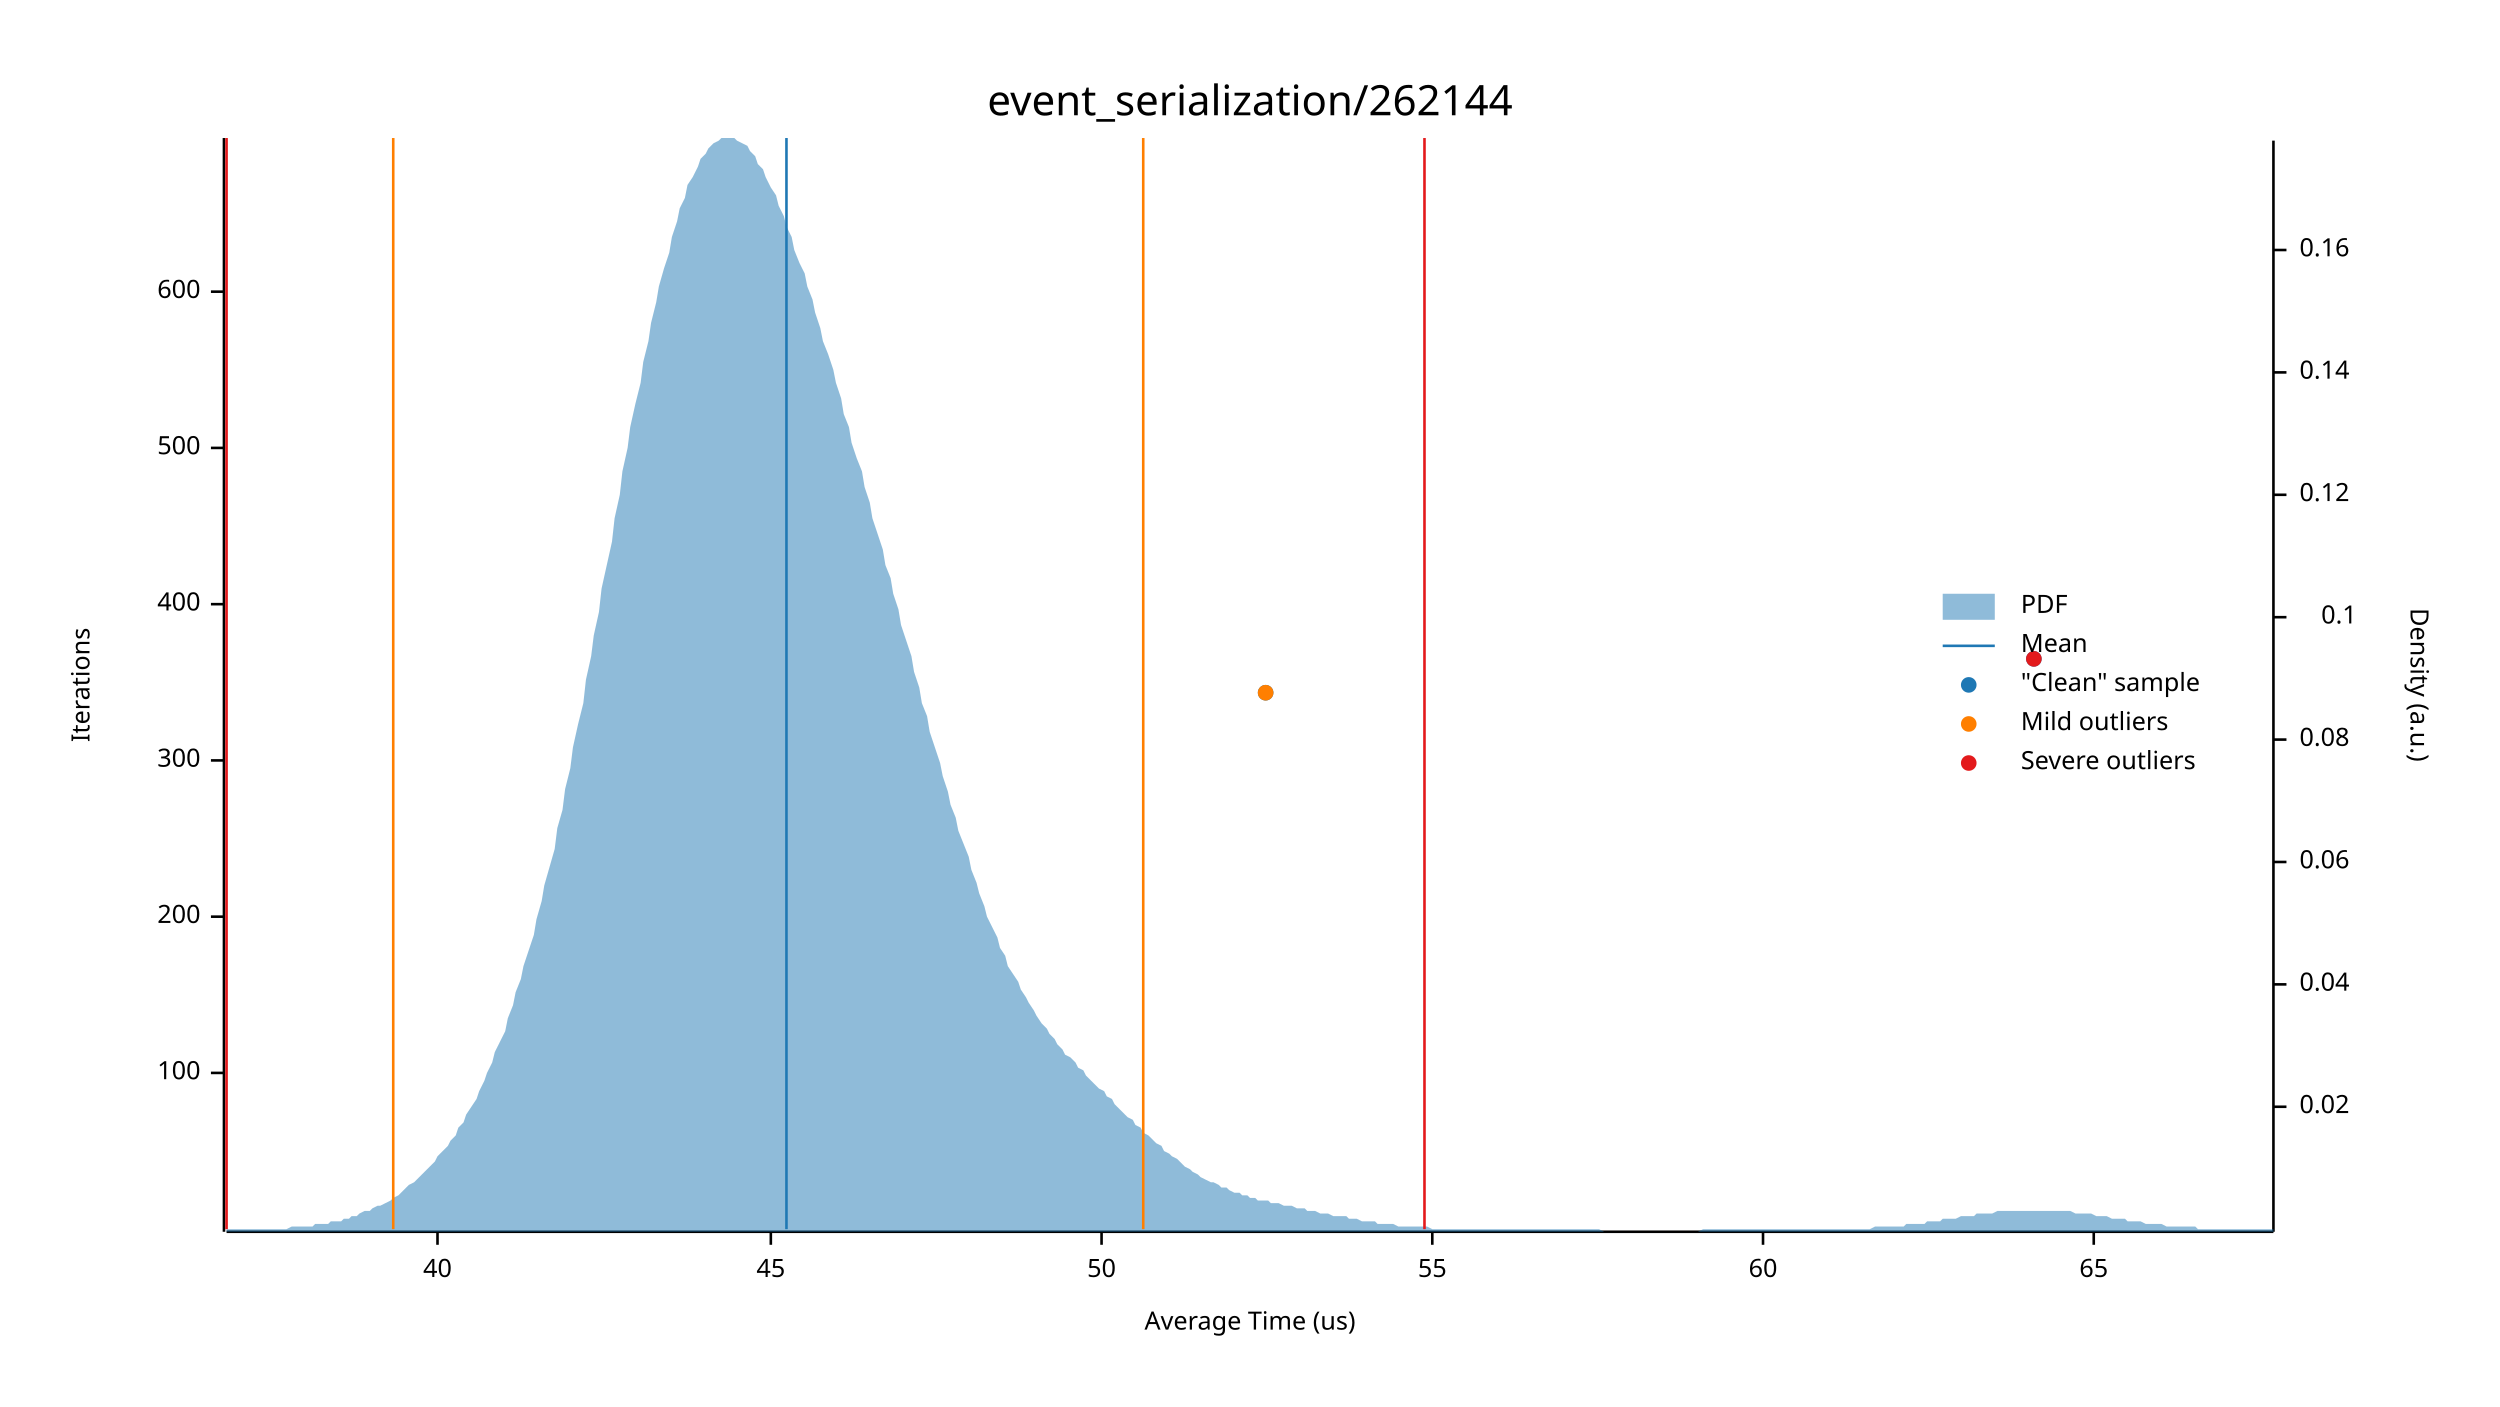
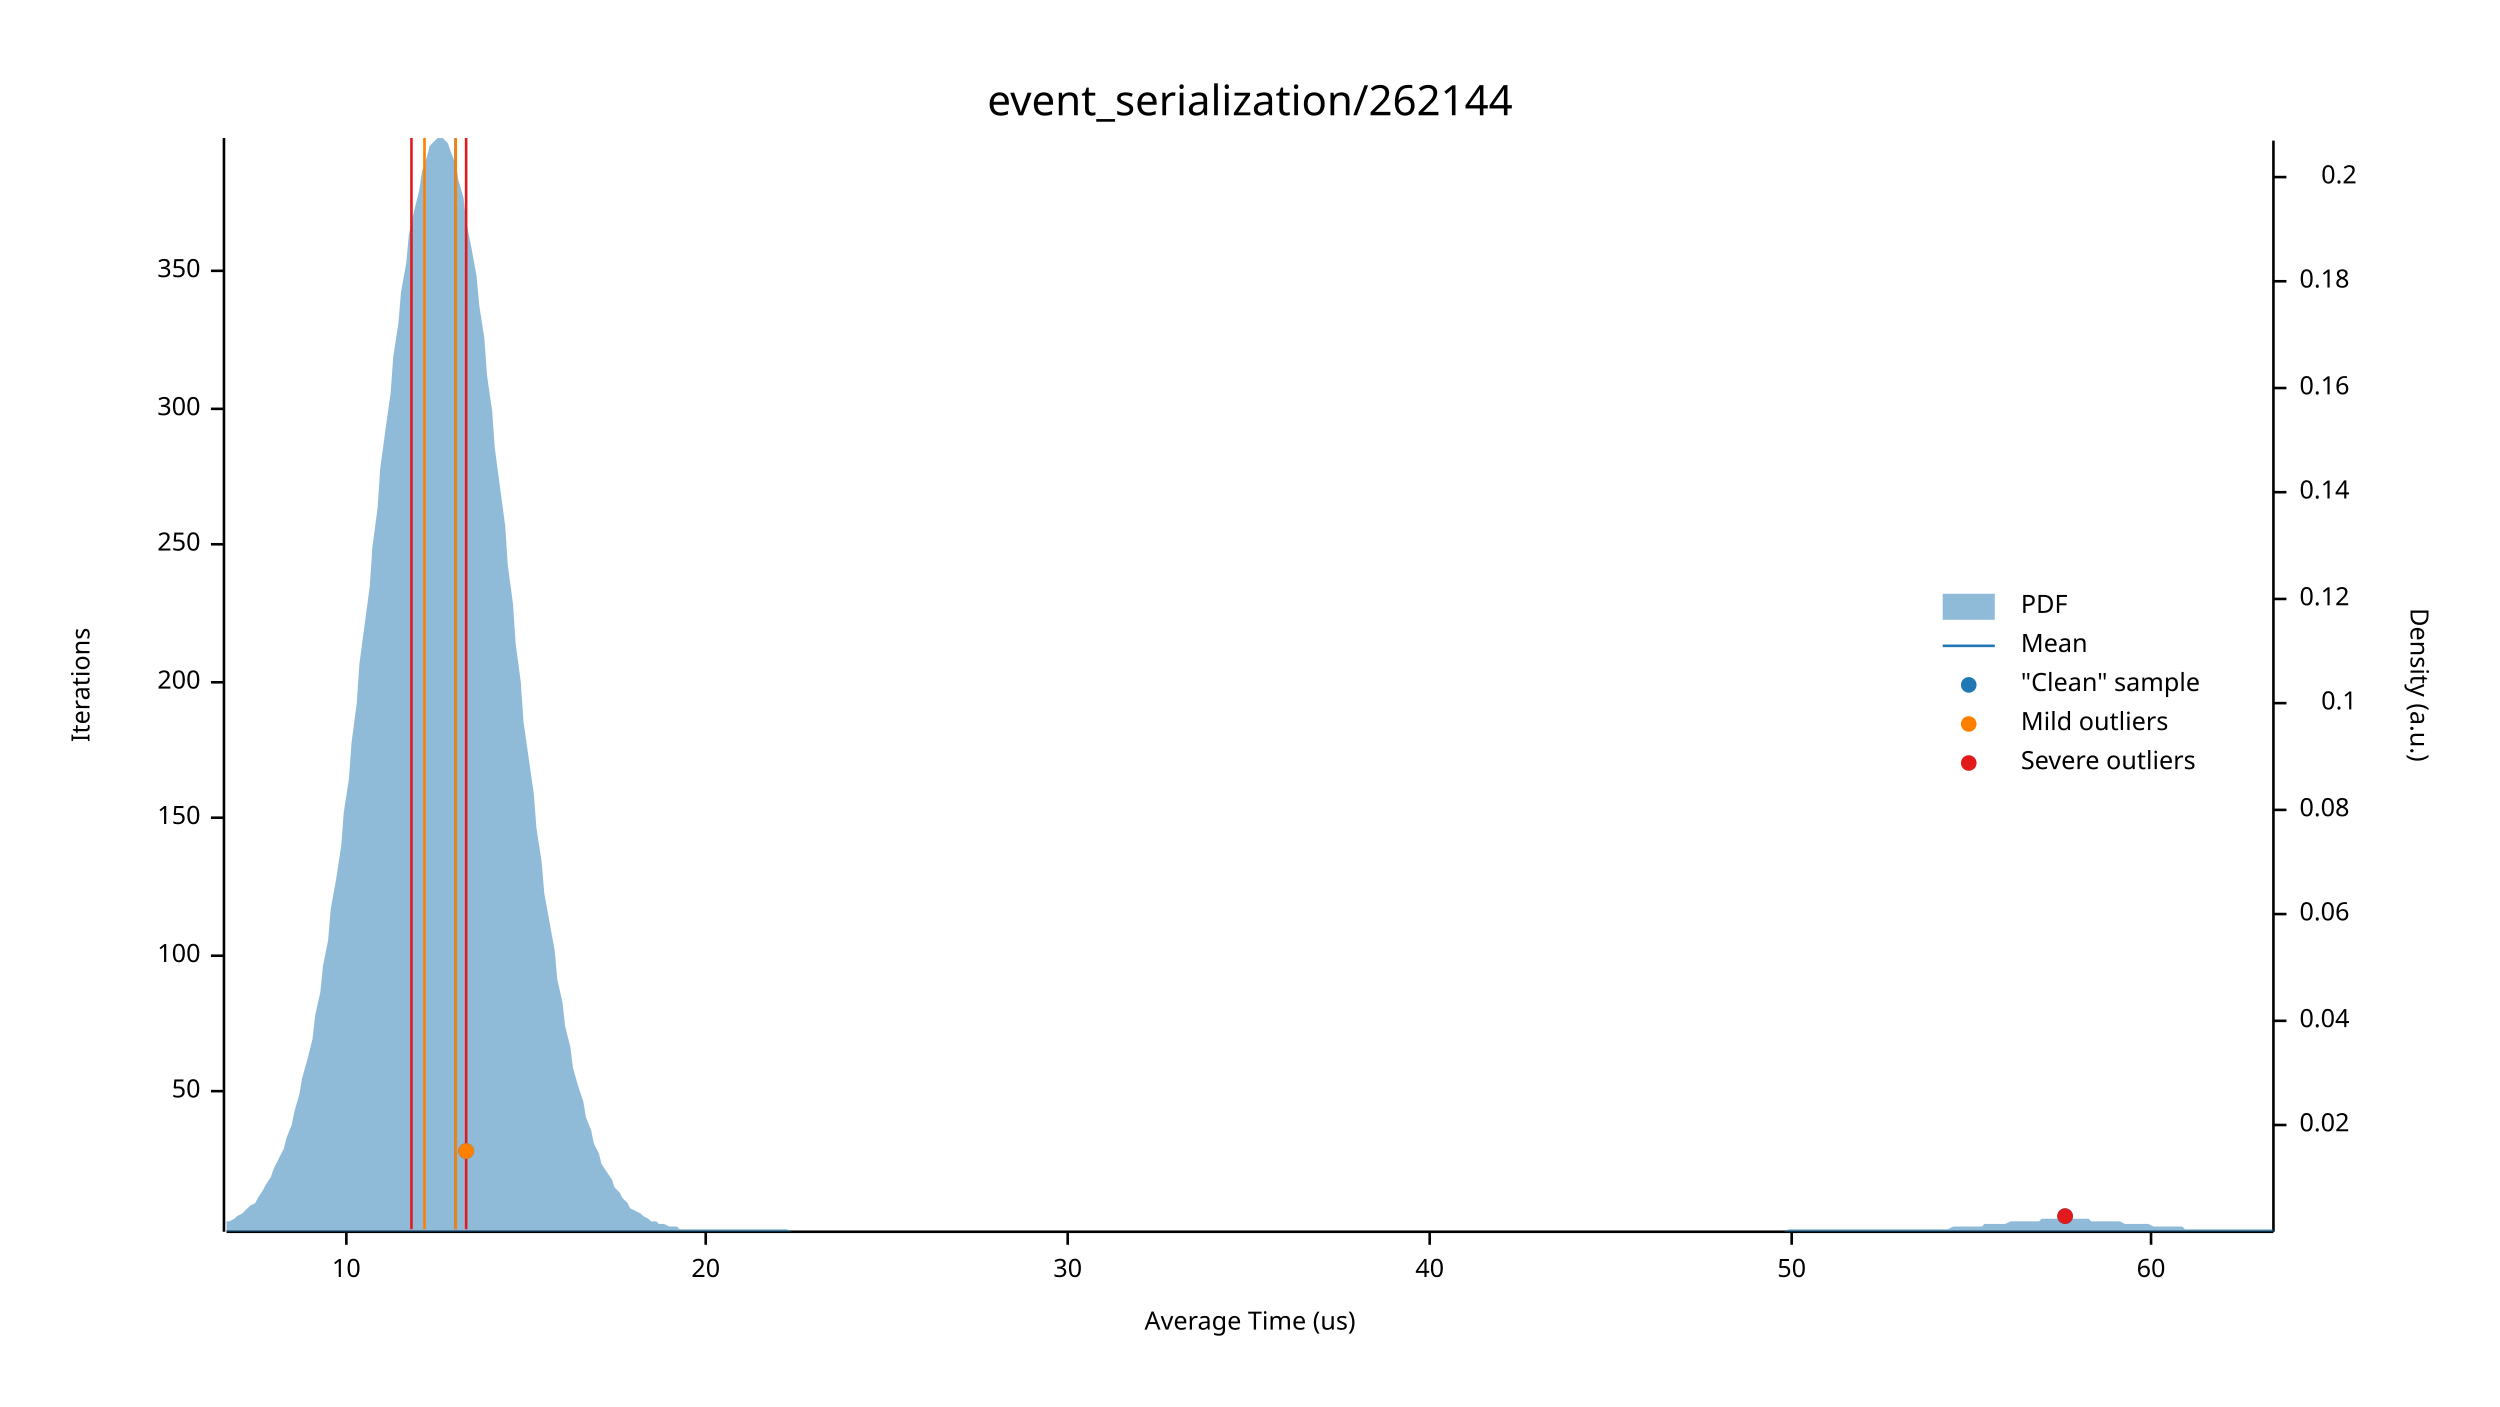
<svg xmlns="http://www.w3.org/2000/svg" width="960" height="540" viewBox="0 0 960 540">
  <text x="480" y="32" dy="0.76em" text-anchor="middle" font-family="sans-serif" font-size="16.129" opacity="1" fill="#000000">
event_serialization/262144
</text>
  <text x="27" y="263" dy="0.76em" text-anchor="middle" font-family="sans-serif" font-size="9.677" opacity="1" fill="#000000" transform="rotate(270, 27, 263)">
Iterations
</text>
  <text x="480" y="513" dy="-0.5ex" text-anchor="middle" font-family="sans-serif" font-size="9.677" opacity="1" fill="#000000">
Average Time (us)
</text>
  <polyline fill="none" opacity="1" stroke="#000000" stroke-width="1" points="86,53 86,473 " />
-   <text x="77" y="412" dy="0.5ex" text-anchor="end" font-family="sans-serif" font-size="9.677" opacity="1" fill="#000000">
+   <text x="77" y="419" dy="0.5ex" text-anchor="end" font-family="sans-serif" font-size="9.677" opacity="1" fill="#000000">
+ 50
+ </text>
+   <polyline fill="none" opacity="1" stroke="#000000" stroke-width="1" points="81,419 86,419 " />
+   <text x="77" y="367" dy="0.5ex" text-anchor="end" font-family="sans-serif" font-size="9.677" opacity="1" fill="#000000">
100
</text>
-   <polyline fill="none" opacity="1" stroke="#000000" stroke-width="1" points="81,412 86,412 " />
-   <text x="77" y="352" dy="0.5ex" text-anchor="end" font-family="sans-serif" font-size="9.677" opacity="1" fill="#000000">
+   <polyline fill="none" opacity="1" stroke="#000000" stroke-width="1" points="81,367 86,367 " />
+   <text x="77" y="314" dy="0.5ex" text-anchor="end" font-family="sans-serif" font-size="9.677" opacity="1" fill="#000000">
+ 150
+ </text>
+   <polyline fill="none" opacity="1" stroke="#000000" stroke-width="1" points="81,314 86,314 " />
+   <text x="77" y="262" dy="0.5ex" text-anchor="end" font-family="sans-serif" font-size="9.677" opacity="1" fill="#000000">
200
</text>
-   <polyline fill="none" opacity="1" stroke="#000000" stroke-width="1" points="81,352 86,352 " />
-   <text x="77" y="292" dy="0.5ex" text-anchor="end" font-family="sans-serif" font-size="9.677" opacity="1" fill="#000000">
+   <polyline fill="none" opacity="1" stroke="#000000" stroke-width="1" points="81,262 86,262 " />
+   <text x="77" y="209" dy="0.5ex" text-anchor="end" font-family="sans-serif" font-size="9.677" opacity="1" fill="#000000">
+ 250
+ </text>
+   <polyline fill="none" opacity="1" stroke="#000000" stroke-width="1" points="81,209 86,209 " />
+   <text x="77" y="157" dy="0.5ex" text-anchor="end" font-family="sans-serif" font-size="9.677" opacity="1" fill="#000000">
300
</text>
-   <polyline fill="none" opacity="1" stroke="#000000" stroke-width="1" points="81,292 86,292 " />
-   <text x="77" y="232" dy="0.5ex" text-anchor="end" font-family="sans-serif" font-size="9.677" opacity="1" fill="#000000">
- 400
+   <polyline fill="none" opacity="1" stroke="#000000" stroke-width="1" points="81,157 86,157 " />
+   <text x="77" y="104" dy="0.5ex" text-anchor="end" font-family="sans-serif" font-size="9.677" opacity="1" fill="#000000">
+ 350
</text>
-   <polyline fill="none" opacity="1" stroke="#000000" stroke-width="1" points="81,232 86,232 " />
-   <text x="77" y="172" dy="0.5ex" text-anchor="end" font-family="sans-serif" font-size="9.677" opacity="1" fill="#000000">
- 500
+   <polyline fill="none" opacity="1" stroke="#000000" stroke-width="1" points="81,104 86,104 " />
+   <polyline fill="none" opacity="1" stroke="#000000" stroke-width="1" points="87,473 873,473 " />
+   <text x="133" y="483" dy="0.76em" text-anchor="middle" font-family="sans-serif" font-size="9.677" opacity="1" fill="#000000">
+ 10
</text>
-   <polyline fill="none" opacity="1" stroke="#000000" stroke-width="1" points="81,172 86,172 " />
-   <text x="77" y="112" dy="0.5ex" text-anchor="end" font-family="sans-serif" font-size="9.677" opacity="1" fill="#000000">
- 600
+   <polyline fill="none" opacity="1" stroke="#000000" stroke-width="1" points="133,473 133,478 " />
+   <text x="271" y="483" dy="0.76em" text-anchor="middle" font-family="sans-serif" font-size="9.677" opacity="1" fill="#000000">
+ 20
</text>
-   <polyline fill="none" opacity="1" stroke="#000000" stroke-width="1" points="81,112 86,112 " />
-   <polyline fill="none" opacity="1" stroke="#000000" stroke-width="1" points="87,473 873,473 " />
-   <text x="168" y="483" dy="0.76em" text-anchor="middle" font-family="sans-serif" font-size="9.677" opacity="1" fill="#000000">
+   <polyline fill="none" opacity="1" stroke="#000000" stroke-width="1" points="271,473 271,478 " />
+   <text x="410" y="483" dy="0.76em" text-anchor="middle" font-family="sans-serif" font-size="9.677" opacity="1" fill="#000000">
+ 30
+ </text>
+   <polyline fill="none" opacity="1" stroke="#000000" stroke-width="1" points="410,473 410,478 " />
+   <text x="549" y="483" dy="0.76em" text-anchor="middle" font-family="sans-serif" font-size="9.677" opacity="1" fill="#000000">
40
</text>
-   <polyline fill="none" opacity="1" stroke="#000000" stroke-width="1" points="168,473 168,478 " />
-   <text x="296" y="483" dy="0.76em" text-anchor="middle" font-family="sans-serif" font-size="9.677" opacity="1" fill="#000000">
- 45
- </text>
-   <polyline fill="none" opacity="1" stroke="#000000" stroke-width="1" points="296,473 296,478 " />
-   <text x="423" y="483" dy="0.76em" text-anchor="middle" font-family="sans-serif" font-size="9.677" opacity="1" fill="#000000">
+   <polyline fill="none" opacity="1" stroke="#000000" stroke-width="1" points="549,473 549,478 " />
+   <text x="688" y="483" dy="0.76em" text-anchor="middle" font-family="sans-serif" font-size="9.677" opacity="1" fill="#000000">
50
</text>
-   <polyline fill="none" opacity="1" stroke="#000000" stroke-width="1" points="423,473 423,478 " />
-   <text x="550" y="483" dy="0.76em" text-anchor="middle" font-family="sans-serif" font-size="9.677" opacity="1" fill="#000000">
- 55
- </text>
-   <polyline fill="none" opacity="1" stroke="#000000" stroke-width="1" points="550,473 550,478 " />
-   <text x="677" y="483" dy="0.76em" text-anchor="middle" font-family="sans-serif" font-size="9.677" opacity="1" fill="#000000">
+   <polyline fill="none" opacity="1" stroke="#000000" stroke-width="1" points="688,473 688,478 " />
+   <text x="826" y="483" dy="0.76em" text-anchor="middle" font-family="sans-serif" font-size="9.677" opacity="1" fill="#000000">
60
</text>
-   <polyline fill="none" opacity="1" stroke="#000000" stroke-width="1" points="677,473 677,478 " />
-   <text x="804" y="483" dy="0.76em" text-anchor="middle" font-family="sans-serif" font-size="9.677" opacity="1" fill="#000000">
- 65
- </text>
-   <polyline fill="none" opacity="1" stroke="#000000" stroke-width="1" points="804,473 804,478 " />
+   <polyline fill="none" opacity="1" stroke="#000000" stroke-width="1" points="826,473 826,478 " />
  <text x="933" y="263" dy="0.76em" text-anchor="middle" font-family="sans-serif" font-size="9.677" opacity="1" fill="#000000" transform="rotate(90, 933, 263)">
Density (a.u.)
</text>
  <polyline fill="none" opacity="1" stroke="#000000" stroke-width="1" points="873,54 873,473 " />
-   <text x="883" y="425" dy="0.5ex" text-anchor="start" font-family="sans-serif" font-size="9.677" opacity="1" fill="#000000">
+   <text x="883" y="432" dy="0.5ex" text-anchor="start" font-family="sans-serif" font-size="9.677" opacity="1" fill="#000000">
0.02
</text>
-   <polyline fill="none" opacity="1" stroke="#000000" stroke-width="1" points="873,425 878,425 " />
-   <text x="883" y="378" dy="0.5ex" text-anchor="start" font-family="sans-serif" font-size="9.677" opacity="1" fill="#000000">
+   <polyline fill="none" opacity="1" stroke="#000000" stroke-width="1" points="873,432 878,432 " />
+   <text x="883" y="392" dy="0.5ex" text-anchor="start" font-family="sans-serif" font-size="9.677" opacity="1" fill="#000000">
0.04
</text>
-   <polyline fill="none" opacity="1" stroke="#000000" stroke-width="1" points="873,378 878,378 " />
-   <text x="883" y="331" dy="0.5ex" text-anchor="start" font-family="sans-serif" font-size="9.677" opacity="1" fill="#000000">
+   <polyline fill="none" opacity="1" stroke="#000000" stroke-width="1" points="873,392 878,392 " />
+   <text x="883" y="351" dy="0.5ex" text-anchor="start" font-family="sans-serif" font-size="9.677" opacity="1" fill="#000000">
0.06
</text>
-   <polyline fill="none" opacity="1" stroke="#000000" stroke-width="1" points="873,331 878,331 " />
-   <text x="883" y="284" dy="0.5ex" text-anchor="start" font-family="sans-serif" font-size="9.677" opacity="1" fill="#000000">
+   <polyline fill="none" opacity="1" stroke="#000000" stroke-width="1" points="873,351 878,351 " />
+   <text x="883" y="311" dy="0.5ex" text-anchor="start" font-family="sans-serif" font-size="9.677" opacity="1" fill="#000000">
0.08
</text>
-   <polyline fill="none" opacity="1" stroke="#000000" stroke-width="1" points="873,284 878,284 " />
-   <text x="905" y="237" dy="0.5ex" text-anchor="end" font-family="sans-serif" font-size="9.677" opacity="1" fill="#000000">
+   <polyline fill="none" opacity="1" stroke="#000000" stroke-width="1" points="873,311 878,311 " />
+   <text x="905" y="270" dy="0.5ex" text-anchor="end" font-family="sans-serif" font-size="9.677" opacity="1" fill="#000000">
0.1
</text>
-   <polyline fill="none" opacity="1" stroke="#000000" stroke-width="1" points="873,237 878,237 " />
-   <text x="883" y="190" dy="0.5ex" text-anchor="start" font-family="sans-serif" font-size="9.677" opacity="1" fill="#000000">
+   <polyline fill="none" opacity="1" stroke="#000000" stroke-width="1" points="873,270 878,270 " />
+   <text x="883" y="230" dy="0.5ex" text-anchor="start" font-family="sans-serif" font-size="9.677" opacity="1" fill="#000000">
0.12
</text>
-   <polyline fill="none" opacity="1" stroke="#000000" stroke-width="1" points="873,190 878,190 " />
-   <text x="883" y="143" dy="0.5ex" text-anchor="start" font-family="sans-serif" font-size="9.677" opacity="1" fill="#000000">
+   <polyline fill="none" opacity="1" stroke="#000000" stroke-width="1" points="873,230 878,230 " />
+   <text x="883" y="189" dy="0.5ex" text-anchor="start" font-family="sans-serif" font-size="9.677" opacity="1" fill="#000000">
0.14
</text>
-   <polyline fill="none" opacity="1" stroke="#000000" stroke-width="1" points="873,143 878,143 " />
-   <text x="883" y="96" dy="0.5ex" text-anchor="start" font-family="sans-serif" font-size="9.677" opacity="1" fill="#000000">
+   <polyline fill="none" opacity="1" stroke="#000000" stroke-width="1" points="873,189 878,189 " />
+   <text x="883" y="149" dy="0.5ex" text-anchor="start" font-family="sans-serif" font-size="9.677" opacity="1" fill="#000000">
0.16
</text>
-   <polyline fill="none" opacity="1" stroke="#000000" stroke-width="1" points="873,96 878,96 " />
-   <polygon opacity="0.5" fill="#1F78B4" points="87,472 88,472 90,472 91,472 93,472 94,472 96,472 98,472 99,472 101,472 102,472 104,472 105,472 107,472 109,472 110,472 112,471 113,471 115,471 116,471 118,471 120,471 121,470 123,470 124,470 126,470 127,469 129,469 131,469 132,468 134,468 135,467 137,467 138,466 140,465 142,465 143,464 145,463 146,463 148,462 150,461 151,460 153,459 154,458 156,456 157,455 159,454 161,452 162,451 164,449 165,448 167,446 168,444 170,442 172,440 173,438 175,436 176,433 178,431 179,428 181,425 183,422 184,419 186,415 187,412 189,408 190,404 192,400 194,396 195,391 197,386 198,381 200,376 201,371 203,365 205,359 206,353 208,346 209,340 211,333 213,326 214,318 216,311 217,303 219,295 220,287 222,278 224,270 225,261 227,252 228,244 230,235 231,226 233,217 235,208 236,199 238,190 239,181 241,172 242,164 244,155 246,147 247,139 249,131 250,124 252,116 253,110 255,103 257,97 258,91 260,85 261,80 263,76 264,71 266,68 268,64 269,61 271,59 272,57 274,55 276,54 277,53 279,53 280,53 282,53 283,54 285,55 287,56 288,58 290,60 291,63 293,65 294,68 296,72 298,75 299,79 301,83 302,87 304,91 305,96 307,101 309,105 310,110 312,115 313,120 315,126 316,131 318,136 320,142 321,147 323,153 324,159 326,164 327,170 329,176 331,181 332,187 334,193 335,199 337,205 339,211 340,217 342,222 343,228 345,234 346,240 348,246 350,252 351,258 353,264 354,270 356,275 357,281 359,287 361,293 362,298 364,304 365,309 367,314 368,319 370,324 372,329 373,334 375,339 376,343 378,348 379,352 381,356 383,360 384,364 386,367 387,371 389,374 391,377 392,380 394,383 395,385 397,388 398,390 400,393 402,395 403,397 405,399 406,401 408,403 409,405 411,406 413,408 414,410 416,411 417,413 419,415 420,416 422,418 424,419 425,421 427,422 428,424 430,426 431,427 433,429 435,430 436,432 438,433 439,435 441,436 442,437 444,439 446,440 447,442 449,443 450,444 452,445 454,447 455,448 457,449 458,450 460,451 461,452 463,453 465,454 466,454 468,455 469,456 471,456 472,457 474,458 476,458 477,459 479,459 480,460 482,460 483,461 485,461 487,461 488,462 490,462 491,462 493,463 494,463 496,463 498,464 499,464 501,464 502,465 504,465 505,465 507,466 509,466 510,466 512,467 513,467 515,467 517,467 518,468 520,468 521,468 523,469 524,469 526,469 528,469 529,470 531,470 532,470 534,470 535,470 537,471 539,471 540,471 542,471 543,471 545,471 546,471 548,471 550,472 551,472 553,472 554,472 556,472 557,472 559,472 561,472 562,472 564,472 565,472 567,472 568,472 570,472 572,472 573,472 575,472 576,472 578,472 580,472 581,472 583,472 584,472 586,472 587,472 589,472 591,472 592,472 594,472 595,472 597,472 598,472 600,472 602,472 603,472 605,472 606,472 608,472 609,472 611,472 613,472 614,472 616,473 617,473 619,473 620,473 622,473 624,473 625,473 627,473 628,473 630,473 632,473 633,473 635,473 636,473 638,473 639,473 641,473 643,473 644,473 646,473 647,473 649,473 650,473 652,473 654,472 655,472 657,472 658,472 660,472 661,472 663,472 665,472 666,472 668,472 669,472 671,472 672,472 674,472 676,472 677,472 679,472 680,472 682,472 683,472 685,472 687,472 688,472 690,472 691,472 693,472 695,472 696,472 698,472 699,472 701,472 702,472 704,472 706,472 707,472 709,472 710,472 712,472 713,472 715,472 717,472 718,472 720,471 721,471 723,471 724,471 726,471 728,471 729,471 731,471 732,470 734,470 735,470 737,470 739,470 740,469 742,469 743,469 745,469 746,468 748,468 750,468 751,468 753,467 754,467 756,467 758,467 759,466 761,466 762,466 764,466 765,466 767,465 769,465 770,465 772,465 773,465 775,465 776,465 778,465 780,465 781,465 783,465 784,465 786,465 787,465 789,465 791,465 792,465 794,465 795,465 797,466 798,466 800,466 802,466 803,466 805,467 806,467 808,467 809,467 811,468 813,468 814,468 816,468 817,469 819,469 821,469 822,469 824,470 825,470 827,470 828,470 830,470 832,471 833,471 835,471 836,471 838,471 839,471 841,471 843,471 844,472 846,472 847,472 849,472 850,472 852,472 854,472 855,472 857,472 858,472 860,472 861,472 863,472 865,472 866,472 868,472 869,472 871,472 873,472 873,473 87,473 " />
-   <polyline fill="none" opacity="1" stroke="#1F78B4" stroke-width="1" points="302,472 302,53 " />
-   <polyline fill="none" opacity="1" stroke="#FF7F00" stroke-width="1" points="151,472 151,53 " />
-   <polyline fill="none" opacity="1" stroke="#FF7F00" stroke-width="1" points="439,472 439,53 " />
-   <polyline fill="none" opacity="1" stroke="#E31A1C" stroke-width="1" points="87,472 87,53 " />
-   <polyline fill="none" opacity="1" stroke="#E31A1C" stroke-width="1" points="547,472 547,53 " />
-   <circle cx="486" cy="266" r="3" opacity="1" fill="#1F78B4" stroke="none" stroke-width="1" />
-   <circle cx="781" cy="253" r="3" opacity="1" fill="#1F78B4" stroke="none" stroke-width="1" />
-   <circle cx="486" cy="266" r="3" opacity="1" fill="#FF7F00" stroke="none" stroke-width="1" />
-   <circle cx="781" cy="253" r="3" opacity="1" fill="#E31A1C" stroke="none" stroke-width="1" />
+   <polyline fill="none" opacity="1" stroke="#000000" stroke-width="1" points="873,149 878,149 " />
+   <text x="883" y="108" dy="0.5ex" text-anchor="start" font-family="sans-serif" font-size="9.677" opacity="1" fill="#000000">
+ 0.18
+ </text>
+   <polyline fill="none" opacity="1" stroke="#000000" stroke-width="1" points="873,108 878,108 " />
+   <text x="905" y="68" dy="0.5ex" text-anchor="end" font-family="sans-serif" font-size="9.677" opacity="1" fill="#000000">
+ 0.2
+ </text>
+   <polyline fill="none" opacity="1" stroke="#000000" stroke-width="1" points="873,68 878,68 " />
+   <polygon opacity="0.5" fill="#1F78B4" points="87,469 88,469 90,468 91,467 93,466 94,465 96,463 98,462 99,460 101,457 102,455 104,452 105,449 107,445 109,441 110,437 112,432 113,427 115,420 116,414 118,407 120,399 121,390 123,381 124,371 126,361 127,349 129,338 131,325 132,312 134,299 135,285 137,270 138,255 140,240 142,225 143,210 145,195 146,180 148,165 150,151 151,137 153,124 154,112 156,101 157,90 159,81 161,73 162,66 164,60 165,56 167,54 168,53 170,53 172,55 173,58 175,63 176,69 178,76 179,85 181,95 183,106 184,117 186,130 187,144 189,158 190,172 192,187 194,202 195,217 197,232 198,247 200,262 201,277 203,291 205,305 206,318 208,331 209,343 211,354 213,365 214,376 216,385 217,394 219,402 220,410 222,417 224,423 225,429 227,434 228,439 230,443 231,447 233,450 235,453 236,456 238,458 239,460 241,462 242,464 244,465 246,466 247,467 249,468 250,469 252,469 253,470 255,470 257,471 258,471 260,471 261,472 263,472 264,472 266,472 268,472 269,472 271,472 272,472 274,472 276,472 277,472 279,472 280,472 282,472 283,472 285,472 287,472 288,472 290,472 291,472 293,472 294,472 296,472 298,472 299,472 301,472 302,472 304,473 305,473 307,473 309,473 310,473 312,473 313,473 315,473 316,473 318,473 320,473 321,473 323,473 324,473 326,473 327,473 329,473 331,473 332,473 334,473 335,473 337,473 339,473 340,473 342,473 343,473 345,473 346,473 348,473 350,473 351,473 353,473 354,473 356,473 357,473 359,473 361,473 362,473 364,473 365,473 367,473 368,473 370,473 372,473 373,473 375,473 376,473 378,473 379,473 381,473 383,473 384,473 386,473 387,473 389,473 391,473 392,473 394,473 395,473 397,473 398,473 400,473 402,473 403,473 405,473 406,473 408,473 409,473 411,473 413,473 414,473 416,473 417,473 419,473 420,473 422,473 424,473 425,473 427,473 428,473 430,473 431,473 433,473 435,473 436,473 438,473 439,473 441,473 442,473 444,473 446,473 447,473 449,473 450,473 452,473 454,473 455,473 457,473 458,473 460,473 461,473 463,473 465,473 466,473 468,473 469,473 471,473 472,473 474,473 476,473 477,473 479,473 480,473 482,473 483,473 485,473 487,473 488,473 490,473 491,473 493,473 494,473 496,473 498,473 499,473 501,473 502,473 504,473 505,473 507,473 509,473 510,473 512,473 513,473 515,473 517,473 518,473 520,473 521,473 523,473 524,473 526,473 528,473 529,473 531,473 532,473 534,473 535,473 537,473 539,473 540,473 542,473 543,473 545,473 546,473 548,473 550,473 551,473 553,473 554,473 556,473 557,473 559,473 561,473 562,473 564,473 565,473 567,473 568,473 570,473 572,473 573,473 575,473 576,473 578,473 580,473 581,473 583,473 584,473 586,473 587,473 589,473 591,473 592,473 594,473 595,473 597,473 598,473 600,473 602,473 603,473 605,473 606,473 608,473 609,473 611,473 613,473 614,473 616,473 617,473 619,473 620,473 622,473 624,473 625,473 627,473 628,473 630,473 632,473 633,473 635,473 636,473 638,473 639,473 641,473 643,473 644,473 646,473 647,473 649,473 650,473 652,473 654,473 655,473 657,473 658,473 660,473 661,473 663,473 665,473 666,473 668,473 669,473 671,473 672,473 674,473 676,473 677,473 679,473 680,473 682,473 683,473 685,473 687,472 688,472 690,472 691,472 693,472 695,472 696,472 698,472 699,472 701,472 702,472 704,472 706,472 707,472 709,472 710,472 712,472 713,472 715,472 717,472 718,472 720,472 721,472 723,472 724,472 726,472 728,472 729,472 731,472 732,472 734,472 735,472 737,472 739,472 740,472 742,472 743,472 745,472 746,472 748,472 750,471 751,471 753,471 754,471 756,471 758,471 759,471 761,471 762,470 764,470 765,470 767,470 769,470 770,470 772,469 773,469 775,469 776,469 778,469 780,469 781,469 783,469 784,468 786,468 787,468 789,468 791,468 792,468 794,468 795,468 797,468 798,468 800,468 802,468 803,469 805,469 806,469 808,469 809,469 811,469 813,469 814,469 816,470 817,470 819,470 821,470 822,470 824,470 825,470 827,471 828,471 830,471 832,471 833,471 835,471 836,471 838,471 839,472 841,472 843,472 844,472 846,472 847,472 849,472 850,472 852,472 854,472 855,472 857,472 858,472 860,472 861,472 863,472 865,472 866,472 868,472 869,472 871,472 873,472 873,473 87,473 " />
+   <polyline fill="none" opacity="1" stroke="#1F78B4" stroke-width="1" points="175,472 175,53 " />
+   <polyline fill="none" opacity="1" stroke="#FF7F00" stroke-width="1" points="163,472 163,53 " />
+   <polyline fill="none" opacity="1" stroke="#FF7F00" stroke-width="1" points="175,472 175,53 " />
+   <polyline fill="none" opacity="1" stroke="#E31A1C" stroke-width="1" points="158,472 158,53 " />
+   <polyline fill="none" opacity="1" stroke="#E31A1C" stroke-width="1" points="179,472 179,53 " />
+   <circle cx="793" cy="467" r="3" opacity="1" fill="#1F78B4" stroke="none" stroke-width="1" />
+   <circle cx="179" cy="442" r="3" opacity="1" fill="#1F78B4" stroke="none" stroke-width="1" />
+   <circle cx="179" cy="442" r="3" opacity="1" fill="#FF7F00" stroke="none" stroke-width="1" />
+   <circle cx="793" cy="467" r="3" opacity="1" fill="#E31A1C" stroke="none" stroke-width="1" />
  <text x="776" y="228" dy="0.76em" text-anchor="start" font-family="sans-serif" font-size="9.677" opacity="1" fill="#000000">
PDF
</text>
  <text x="776" y="243" dy="0.76em" text-anchor="start" font-family="sans-serif" font-size="9.677" opacity="1" fill="#000000">
Mean
</text>
  <text x="776" y="258" dy="0.76em" text-anchor="start" font-family="sans-serif" font-size="9.677" opacity="1" fill="#000000">
"Clean" sample
</text>
  <text x="776" y="273" dy="0.76em" text-anchor="start" font-family="sans-serif" font-size="9.677" opacity="1" fill="#000000">
Mild outliers
</text>
  <text x="776" y="288" dy="0.76em" text-anchor="start" font-family="sans-serif" font-size="9.677" opacity="1" fill="#000000">
Severe outliers
</text>
  <rect x="746" y="228" width="20" height="10" opacity="0.5" fill="#1F78B4" stroke="none" />
  <polyline fill="none" opacity="1" stroke="#1F78B4" stroke-width="1" points="746,248 766,248 " />
  <circle cx="756" cy="263" r="3" opacity="1" fill="#1F78B4" stroke="none" stroke-width="1" />
  <circle cx="756" cy="278" r="3" opacity="1" fill="#FF7F00" stroke="none" stroke-width="1" />
  <circle cx="756" cy="293" r="3" opacity="1" fill="#E31A1C" stroke="none" stroke-width="1" />
</svg>
